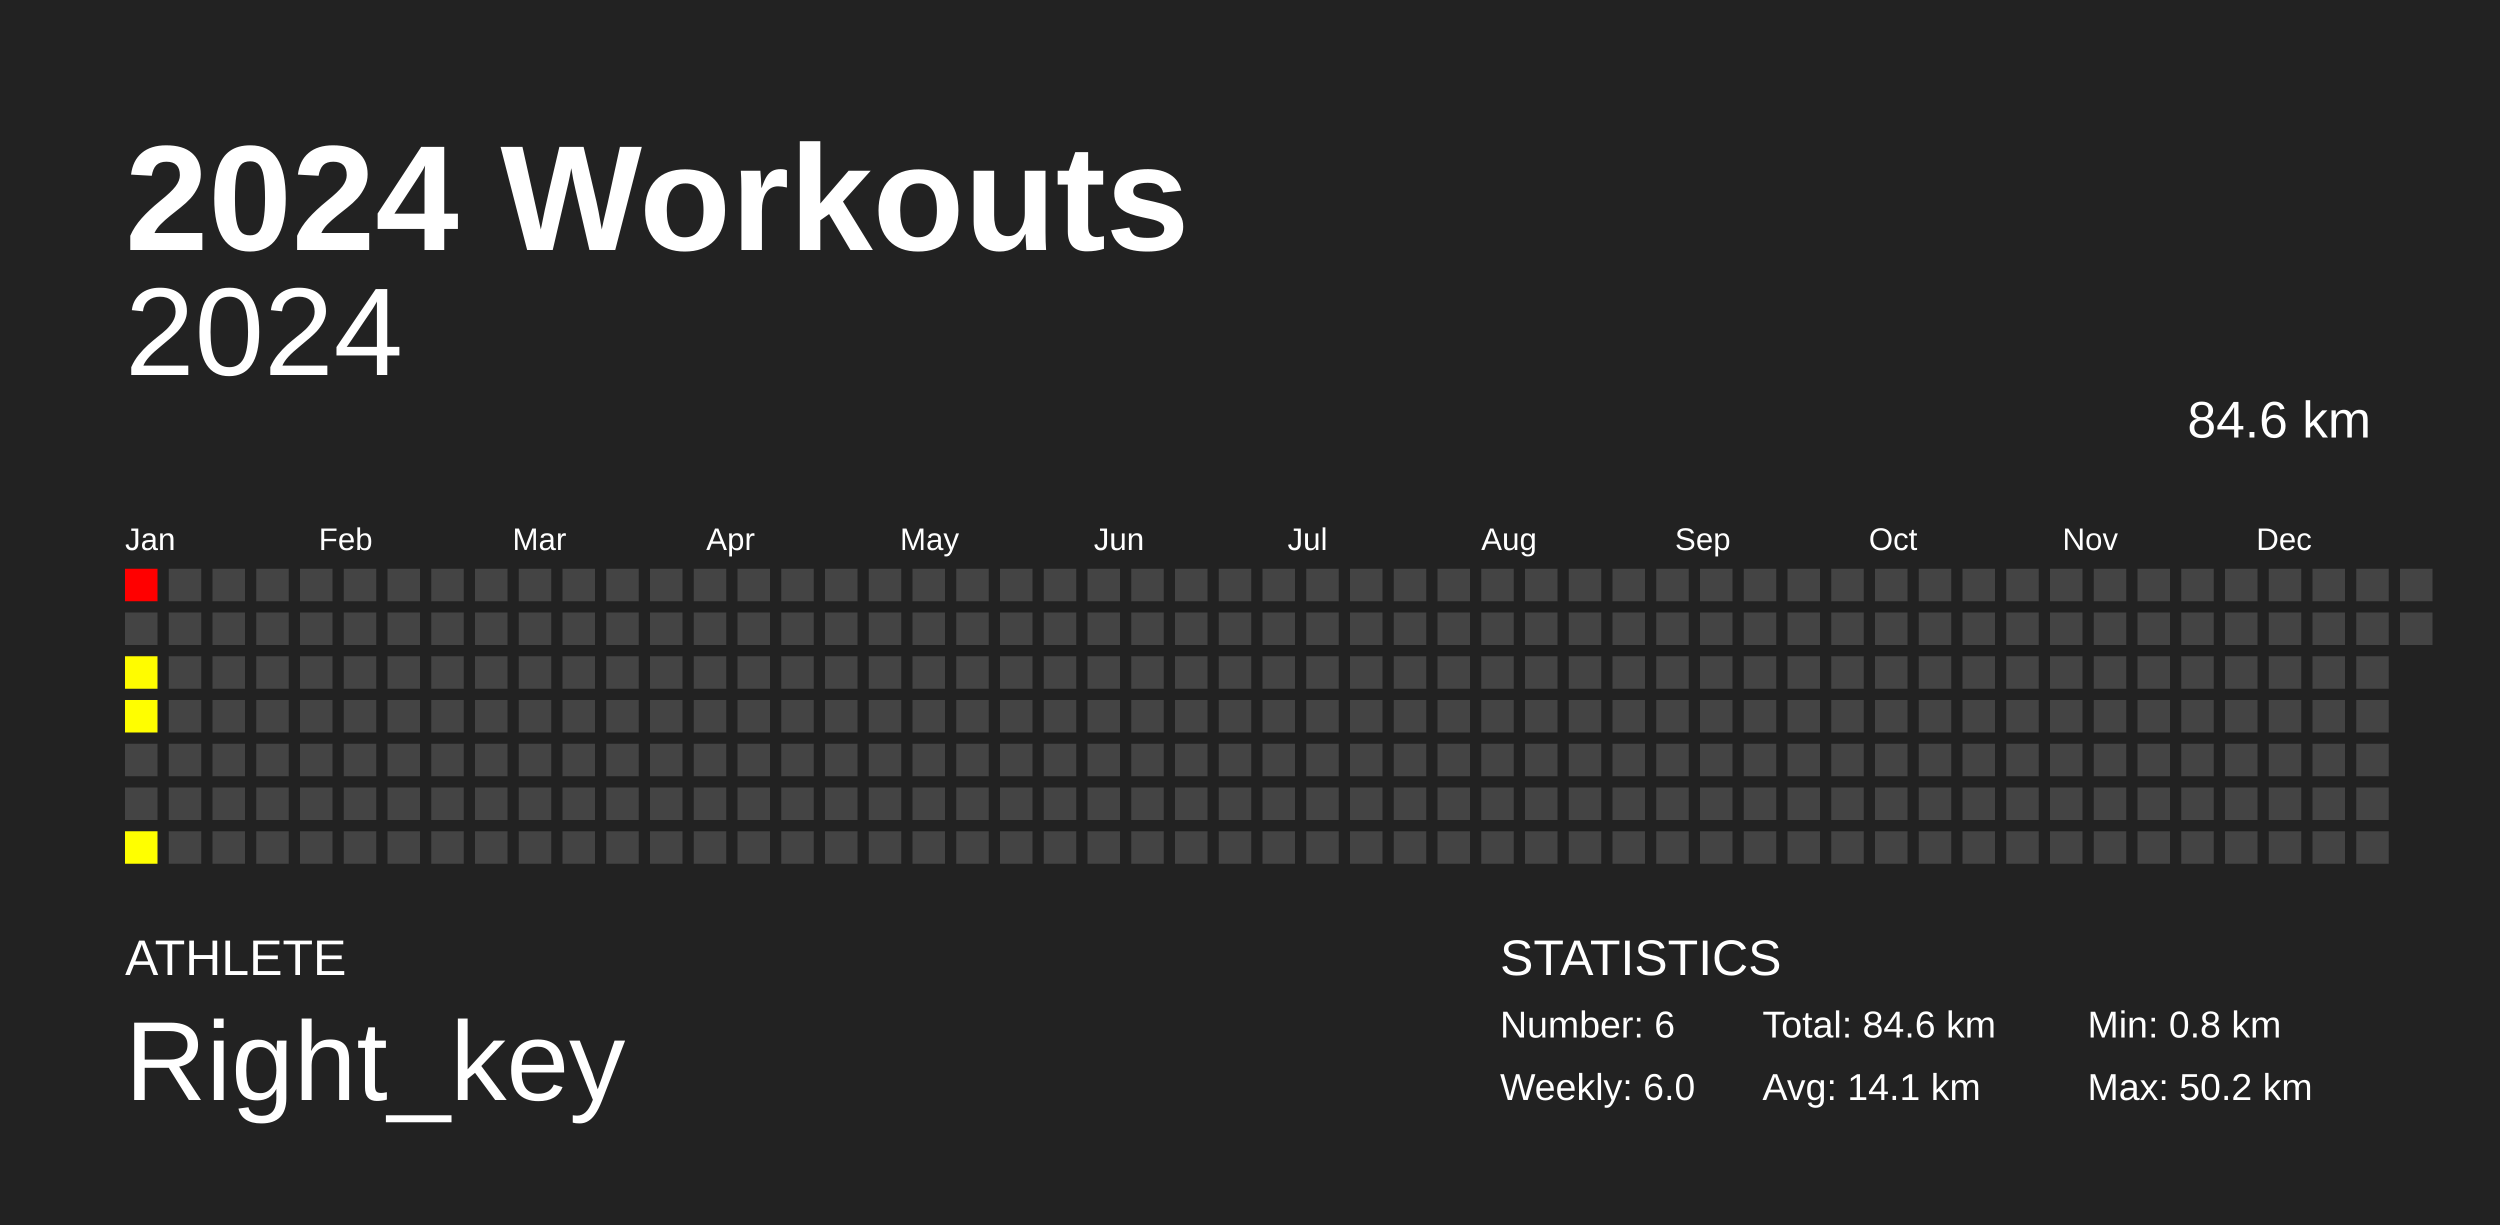
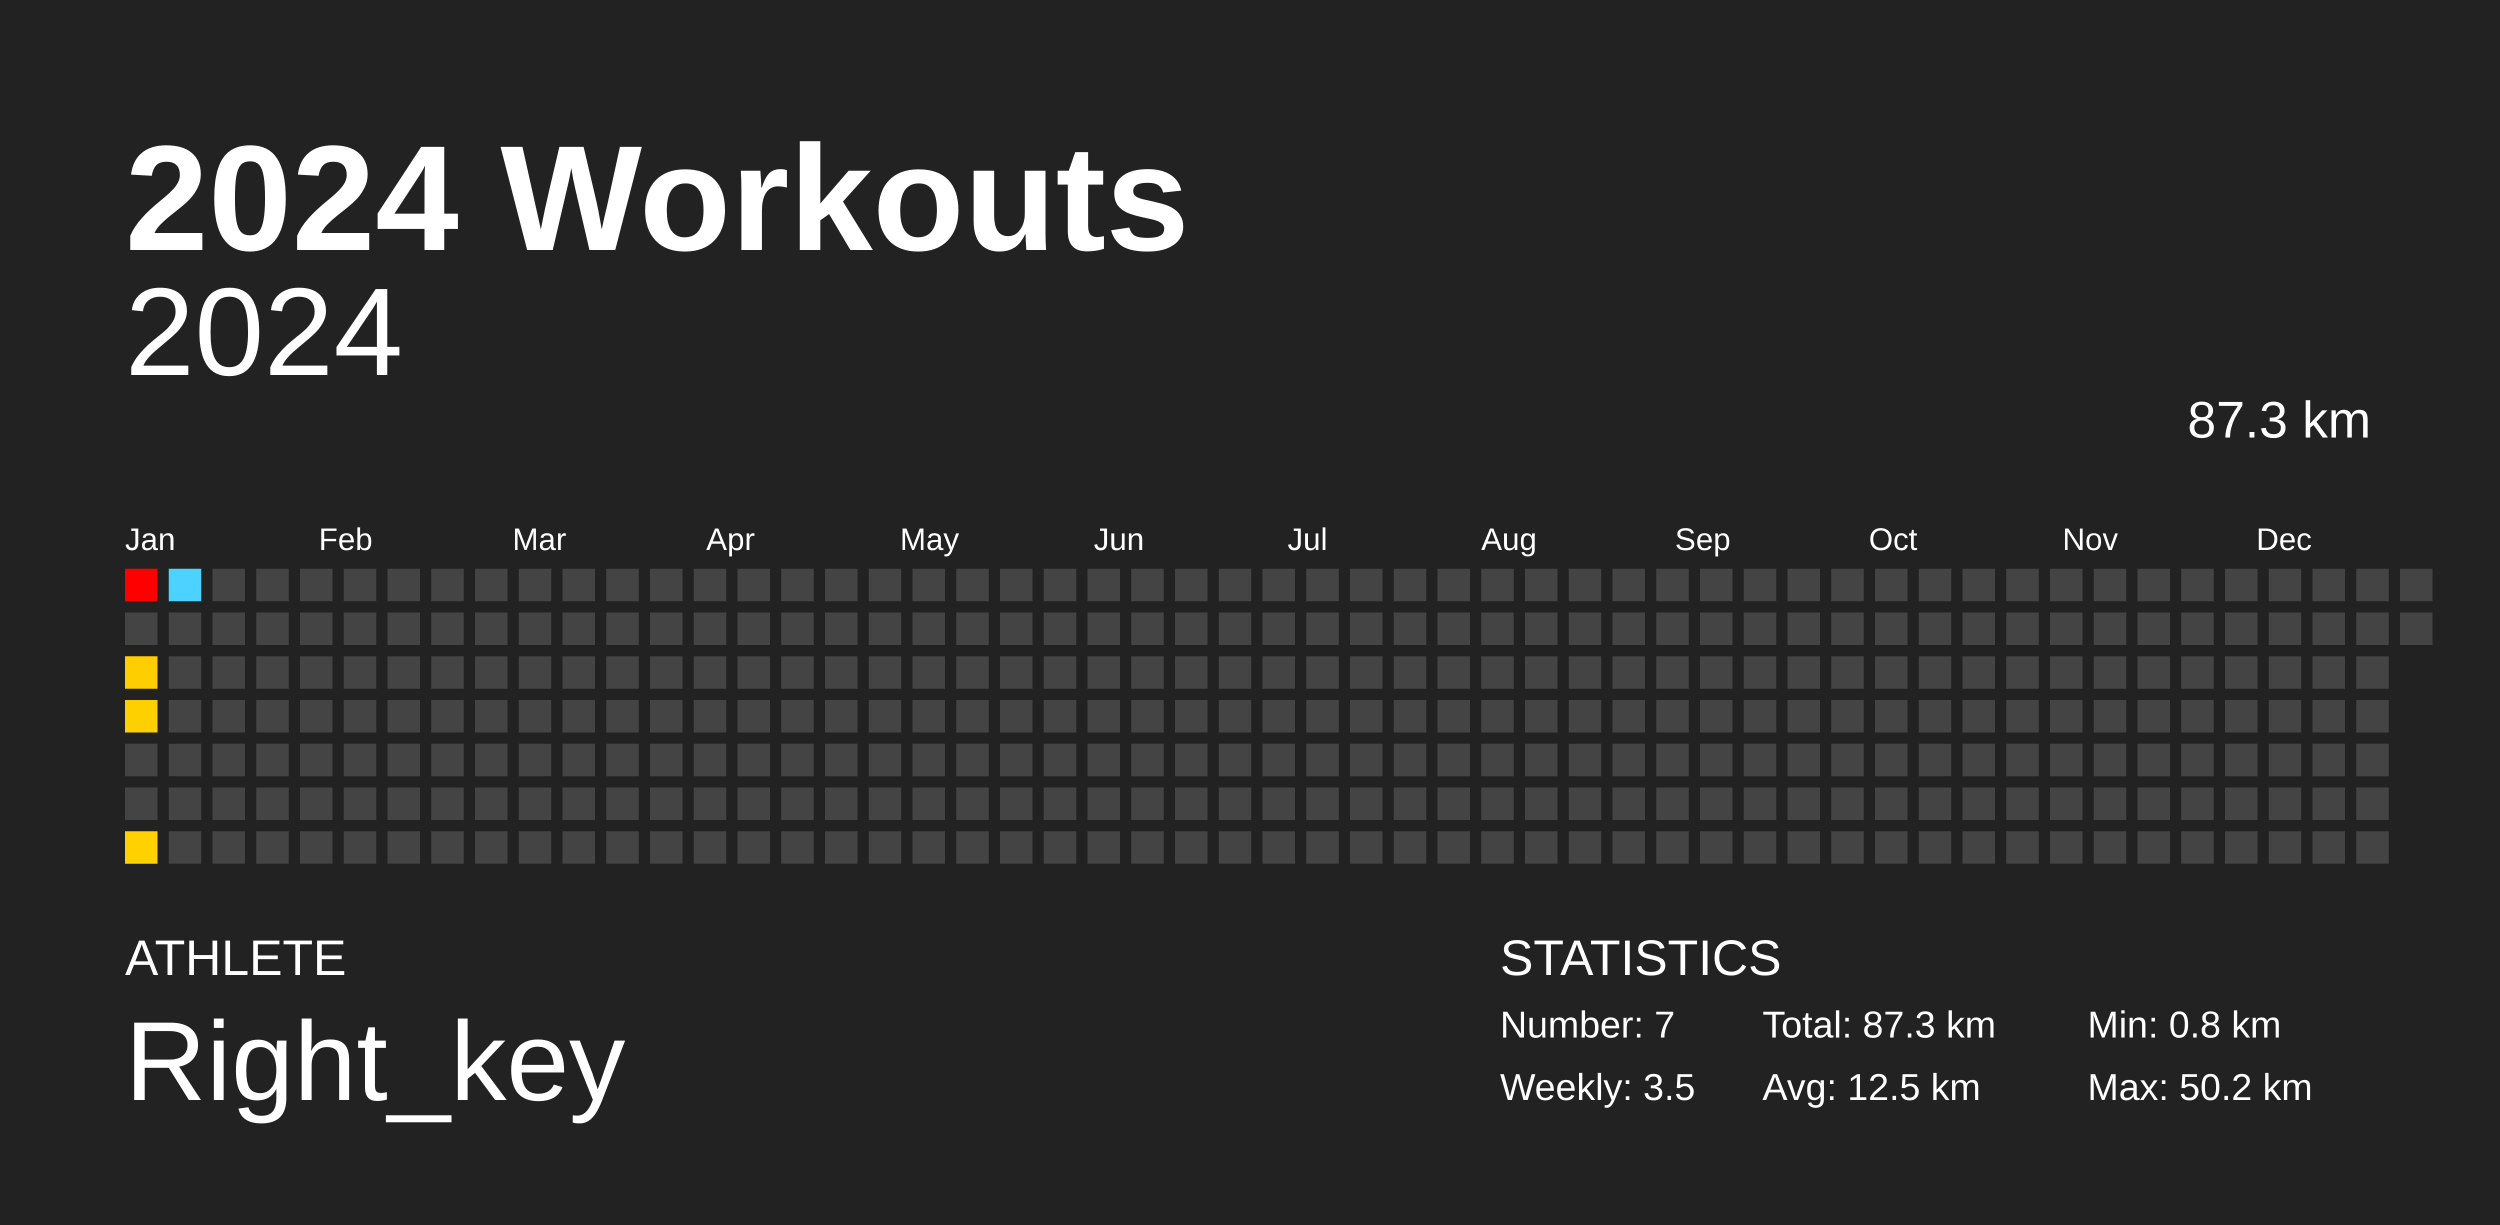
<svg xmlns="http://www.w3.org/2000/svg" baseProfile="full" height="98mm" version="1.1" viewBox="0,0,200,98" width="200mm">
  <defs />
  <rect fill="#222222" height="98" width="200" x="0" y="0" />
  <text fill="#FFFFFF" style="font-size:12px; font-family:Arial; font-weight:bold;" x="10" y="20">2024 Workouts</text>
  <text fill="#FFFFFF" style="font-size:4px; font-family:Arial" x="10" y="78">ATHLETE</text>
  <text fill="#FFFFFF" style="font-size:9px; font-family:Arial" x="10" y="88">Right_key</text>
  <text fill="#FFFFFF" style="font-size:4px; font-family:Arial" x="120" y="78">STATISTICS</text>
-   <text fill="#FFFFFF" style="font-size:3px; font-family:Arial" x="120" y="83">Number: 6</text>
-   <text fill="#FFFFFF" style="font-size:3px; font-family:Arial" x="120" y="88">Weekly: 6.0</text>
-   <text fill="#FFFFFF" style="font-size:3px; font-family:Arial" x="141" y="83">Total: 84.6 km</text>
-   <text fill="#FFFFFF" style="font-size:3px; font-family:Arial" x="141" y="88">Avg: 14.1 km</text>
+   <text fill="#FFFFFF" style="font-size:3px; font-family:Arial" x="120" y="83">Number: 7</text>
+   <text fill="#FFFFFF" style="font-size:3px; font-family:Arial" x="120" y="88">Weekly: 3.5</text>
+   <text fill="#FFFFFF" style="font-size:3px; font-family:Arial" x="141" y="83">Total: 87.3 km</text>
+   <text fill="#FFFFFF" style="font-size:3px; font-family:Arial" x="141" y="88">Avg: 12.5 km</text>
  <text fill="#FFFFFF" style="font-size:3px; font-family:Arial" x="167" y="83">Min: 0.8 km</text>
  <text fill="#FFFFFF" style="font-size:3px; font-family:Arial" x="167" y="88">Max: 50.2 km</text>
  <text alignment-baseline="hanging" fill="#FFFFFF" style="font-size:10.0px; font-family:Arial;" x="10" y="30">2024</text>
-   <text alignment-baseline="hanging" fill="#FFFFFF" style="font-size:4.125px; font-family:Arial;" x="175" y="35">84.6 km</text>
+   <text alignment-baseline="hanging" fill="#FFFFFF" style="font-size:4.125px; font-family:Arial;" x="175" y="35">87.3 km</text>
  <text fill="#FFFFFF" style="font-size:2.5px; font-family:Arial" x="10.0" y="44">Jan</text>
  <text fill="#FFFFFF" style="font-size:2.5px; font-family:Arial" x="25.5" y="44">Feb</text>
  <text fill="#FFFFFF" style="font-size:2.5px; font-family:Arial" x="41.0" y="44">Mar</text>
  <text fill="#FFFFFF" style="font-size:2.5px; font-family:Arial" x="56.5" y="44">Apr</text>
  <text fill="#FFFFFF" style="font-size:2.5px; font-family:Arial" x="72.0" y="44">May</text>
  <text fill="#FFFFFF" style="font-size:2.5px; font-family:Arial" x="87.5" y="44">Jun</text>
  <text fill="#FFFFFF" style="font-size:2.5px; font-family:Arial" x="103.0" y="44">Jul</text>
  <text fill="#FFFFFF" style="font-size:2.5px; font-family:Arial" x="118.5" y="44">Aug</text>
  <text fill="#FFFFFF" style="font-size:2.5px; font-family:Arial" x="134.0" y="44">Sep</text>
  <text fill="#FFFFFF" style="font-size:2.5px; font-family:Arial" x="149.5" y="44">Oct</text>
  <text fill="#FFFFFF" style="font-size:2.5px; font-family:Arial" x="165.0" y="44">Nov</text>
  <text fill="#FFFFFF" style="font-size:2.5px; font-family:Arial" x="180.5" y="44">Dec</text>
  <rect fill="red" height="2.6" width="2.6" x="10.0" y="45.5" />
  <rect fill="#444444" height="2.6" width="2.6" x="10.0" y="49.0" />
-   <rect fill="#fffc00" height="2.6" width="2.6" x="10.0" y="52.5" />
-   <rect fill="#fffe00" height="2.6" width="2.6" x="10.0" y="56.0" />
+   <rect fill="#ffce00" height="2.6" width="2.6" x="10.0" y="52.5" />
+   <rect fill="#ffd000" height="2.6" width="2.6" x="10.0" y="56.0" />
  <rect fill="#444444" height="2.6" width="2.6" x="10.0" y="59.5" />
  <rect fill="#444444" height="2.6" width="2.6" x="10.0" y="63.0" />
-   <rect fill="#ffff00" height="2.6" width="2.6" x="10.0" y="66.5" />
-   <rect fill="#444444" height="2.6" width="2.6" x="13.5" y="45.5" />
+   <rect fill="#ffd100" height="2.6" width="2.6" x="10.0" y="66.5" />
+   <rect fill="#4dd2ff" height="2.6" width="2.6" x="13.5" y="45.5" />
  <rect fill="#444444" height="2.6" width="2.6" x="13.5" y="49.0" />
  <rect fill="#444444" height="2.6" width="2.6" x="13.5" y="52.5" />
  <rect fill="#444444" height="2.6" width="2.6" x="13.5" y="56.0" />
  <rect fill="#444444" height="2.6" width="2.6" x="13.5" y="59.5" />
  <rect fill="#444444" height="2.6" width="2.6" x="13.5" y="63.0" />
  <rect fill="#444444" height="2.6" width="2.6" x="13.5" y="66.5" />
  <rect fill="#444444" height="2.6" width="2.6" x="17.0" y="45.5" />
  <rect fill="#444444" height="2.6" width="2.6" x="17.0" y="49.0" />
  <rect fill="#444444" height="2.6" width="2.6" x="17.0" y="52.5" />
  <rect fill="#444444" height="2.6" width="2.6" x="17.0" y="56.0" />
  <rect fill="#444444" height="2.6" width="2.6" x="17.0" y="59.5" />
  <rect fill="#444444" height="2.6" width="2.6" x="17.0" y="63.0" />
  <rect fill="#444444" height="2.6" width="2.6" x="17.0" y="66.5" />
  <rect fill="#444444" height="2.6" width="2.6" x="20.5" y="45.5" />
  <rect fill="#444444" height="2.6" width="2.6" x="20.5" y="49.0" />
  <rect fill="#444444" height="2.6" width="2.6" x="20.5" y="52.5" />
  <rect fill="#444444" height="2.6" width="2.6" x="20.5" y="56.0" />
  <rect fill="#444444" height="2.6" width="2.6" x="20.5" y="59.5" />
  <rect fill="#444444" height="2.6" width="2.6" x="20.5" y="63.0" />
  <rect fill="#444444" height="2.6" width="2.6" x="20.5" y="66.5" />
  <rect fill="#444444" height="2.6" width="2.6" x="24.0" y="45.5" />
  <rect fill="#444444" height="2.6" width="2.6" x="24.0" y="49.0" />
  <rect fill="#444444" height="2.6" width="2.6" x="24.0" y="52.5" />
  <rect fill="#444444" height="2.6" width="2.6" x="24.0" y="56.0" />
  <rect fill="#444444" height="2.6" width="2.6" x="24.0" y="59.5" />
  <rect fill="#444444" height="2.6" width="2.6" x="24.0" y="63.0" />
  <rect fill="#444444" height="2.6" width="2.6" x="24.0" y="66.5" />
  <rect fill="#444444" height="2.6" width="2.6" x="27.5" y="45.5" />
  <rect fill="#444444" height="2.6" width="2.6" x="27.5" y="49.0" />
  <rect fill="#444444" height="2.6" width="2.6" x="27.5" y="52.5" />
  <rect fill="#444444" height="2.6" width="2.6" x="27.5" y="56.0" />
  <rect fill="#444444" height="2.6" width="2.6" x="27.5" y="59.5" />
  <rect fill="#444444" height="2.6" width="2.6" x="27.5" y="63.0" />
  <rect fill="#444444" height="2.6" width="2.6" x="27.5" y="66.5" />
  <rect fill="#444444" height="2.6" width="2.6" x="31.0" y="45.5" />
  <rect fill="#444444" height="2.6" width="2.6" x="31.0" y="49.0" />
  <rect fill="#444444" height="2.6" width="2.6" x="31.0" y="52.5" />
  <rect fill="#444444" height="2.6" width="2.6" x="31.0" y="56.0" />
  <rect fill="#444444" height="2.6" width="2.6" x="31.0" y="59.5" />
  <rect fill="#444444" height="2.6" width="2.6" x="31.0" y="63.0" />
  <rect fill="#444444" height="2.6" width="2.6" x="31.0" y="66.5" />
  <rect fill="#444444" height="2.6" width="2.6" x="34.5" y="45.5" />
  <rect fill="#444444" height="2.6" width="2.6" x="34.5" y="49.0" />
  <rect fill="#444444" height="2.6" width="2.6" x="34.5" y="52.5" />
  <rect fill="#444444" height="2.6" width="2.6" x="34.5" y="56.0" />
  <rect fill="#444444" height="2.6" width="2.6" x="34.5" y="59.5" />
  <rect fill="#444444" height="2.6" width="2.6" x="34.5" y="63.0" />
  <rect fill="#444444" height="2.6" width="2.6" x="34.5" y="66.5" />
  <rect fill="#444444" height="2.6" width="2.6" x="38.0" y="45.5" />
  <rect fill="#444444" height="2.6" width="2.6" x="38.0" y="49.0" />
  <rect fill="#444444" height="2.6" width="2.6" x="38.0" y="52.5" />
  <rect fill="#444444" height="2.6" width="2.6" x="38.0" y="56.0" />
  <rect fill="#444444" height="2.6" width="2.6" x="38.0" y="59.5" />
  <rect fill="#444444" height="2.6" width="2.6" x="38.0" y="63.0" />
  <rect fill="#444444" height="2.6" width="2.6" x="38.0" y="66.5" />
  <rect fill="#444444" height="2.6" width="2.6" x="41.5" y="45.5" />
  <rect fill="#444444" height="2.6" width="2.6" x="41.5" y="49.0" />
  <rect fill="#444444" height="2.6" width="2.6" x="41.5" y="52.5" />
  <rect fill="#444444" height="2.6" width="2.6" x="41.5" y="56.0" />
  <rect fill="#444444" height="2.6" width="2.6" x="41.5" y="59.5" />
  <rect fill="#444444" height="2.6" width="2.6" x="41.5" y="63.0" />
  <rect fill="#444444" height="2.6" width="2.6" x="41.5" y="66.5" />
  <rect fill="#444444" height="2.6" width="2.6" x="45.0" y="45.5" />
  <rect fill="#444444" height="2.6" width="2.6" x="45.0" y="49.0" />
  <rect fill="#444444" height="2.6" width="2.6" x="45.0" y="52.5" />
  <rect fill="#444444" height="2.6" width="2.6" x="45.0" y="56.0" />
  <rect fill="#444444" height="2.6" width="2.6" x="45.0" y="59.5" />
  <rect fill="#444444" height="2.6" width="2.6" x="45.0" y="63.0" />
  <rect fill="#444444" height="2.6" width="2.6" x="45.0" y="66.5" />
  <rect fill="#444444" height="2.6" width="2.6" x="48.5" y="45.5" />
  <rect fill="#444444" height="2.6" width="2.6" x="48.5" y="49.0" />
  <rect fill="#444444" height="2.6" width="2.6" x="48.5" y="52.5" />
  <rect fill="#444444" height="2.6" width="2.6" x="48.5" y="56.0" />
  <rect fill="#444444" height="2.6" width="2.6" x="48.5" y="59.5" />
  <rect fill="#444444" height="2.6" width="2.6" x="48.5" y="63.0" />
  <rect fill="#444444" height="2.6" width="2.6" x="48.5" y="66.5" />
  <rect fill="#444444" height="2.6" width="2.6" x="52.0" y="45.5" />
  <rect fill="#444444" height="2.6" width="2.6" x="52.0" y="49.0" />
  <rect fill="#444444" height="2.6" width="2.6" x="52.0" y="52.5" />
  <rect fill="#444444" height="2.6" width="2.6" x="52.0" y="56.0" />
  <rect fill="#444444" height="2.6" width="2.6" x="52.0" y="59.5" />
  <rect fill="#444444" height="2.6" width="2.6" x="52.0" y="63.0" />
  <rect fill="#444444" height="2.6" width="2.6" x="52.0" y="66.5" />
  <rect fill="#444444" height="2.6" width="2.6" x="55.5" y="45.5" />
  <rect fill="#444444" height="2.6" width="2.6" x="55.5" y="49.0" />
  <rect fill="#444444" height="2.6" width="2.6" x="55.5" y="52.5" />
  <rect fill="#444444" height="2.6" width="2.6" x="55.5" y="56.0" />
  <rect fill="#444444" height="2.6" width="2.6" x="55.5" y="59.5" />
  <rect fill="#444444" height="2.6" width="2.6" x="55.5" y="63.0" />
  <rect fill="#444444" height="2.6" width="2.6" x="55.5" y="66.5" />
  <rect fill="#444444" height="2.6" width="2.6" x="59.0" y="45.5" />
  <rect fill="#444444" height="2.6" width="2.6" x="59.0" y="49.0" />
  <rect fill="#444444" height="2.6" width="2.6" x="59.0" y="52.5" />
  <rect fill="#444444" height="2.6" width="2.6" x="59.0" y="56.0" />
  <rect fill="#444444" height="2.6" width="2.6" x="59.0" y="59.5" />
  <rect fill="#444444" height="2.6" width="2.6" x="59.0" y="63.0" />
  <rect fill="#444444" height="2.6" width="2.6" x="59.0" y="66.5" />
  <rect fill="#444444" height="2.6" width="2.6" x="62.5" y="45.5" />
  <rect fill="#444444" height="2.6" width="2.6" x="62.5" y="49.0" />
  <rect fill="#444444" height="2.6" width="2.6" x="62.5" y="52.5" />
  <rect fill="#444444" height="2.6" width="2.6" x="62.5" y="56.0" />
  <rect fill="#444444" height="2.6" width="2.6" x="62.5" y="59.5" />
  <rect fill="#444444" height="2.6" width="2.6" x="62.5" y="63.0" />
  <rect fill="#444444" height="2.6" width="2.6" x="62.5" y="66.5" />
  <rect fill="#444444" height="2.6" width="2.6" x="66.0" y="45.5" />
  <rect fill="#444444" height="2.6" width="2.6" x="66.0" y="49.0" />
  <rect fill="#444444" height="2.6" width="2.6" x="66.0" y="52.5" />
  <rect fill="#444444" height="2.6" width="2.6" x="66.0" y="56.0" />
  <rect fill="#444444" height="2.6" width="2.6" x="66.0" y="59.5" />
  <rect fill="#444444" height="2.6" width="2.6" x="66.0" y="63.0" />
  <rect fill="#444444" height="2.6" width="2.6" x="66.0" y="66.5" />
  <rect fill="#444444" height="2.6" width="2.6" x="69.5" y="45.5" />
  <rect fill="#444444" height="2.6" width="2.6" x="69.5" y="49.0" />
  <rect fill="#444444" height="2.6" width="2.6" x="69.5" y="52.5" />
  <rect fill="#444444" height="2.6" width="2.6" x="69.5" y="56.0" />
  <rect fill="#444444" height="2.6" width="2.6" x="69.5" y="59.5" />
  <rect fill="#444444" height="2.6" width="2.6" x="69.5" y="63.0" />
  <rect fill="#444444" height="2.6" width="2.6" x="69.5" y="66.5" />
  <rect fill="#444444" height="2.6" width="2.6" x="73.0" y="45.5" />
  <rect fill="#444444" height="2.6" width="2.6" x="73.0" y="49.0" />
  <rect fill="#444444" height="2.6" width="2.6" x="73.0" y="52.5" />
  <rect fill="#444444" height="2.6" width="2.6" x="73.0" y="56.0" />
  <rect fill="#444444" height="2.6" width="2.6" x="73.0" y="59.5" />
  <rect fill="#444444" height="2.6" width="2.6" x="73.0" y="63.0" />
  <rect fill="#444444" height="2.6" width="2.6" x="73.0" y="66.5" />
  <rect fill="#444444" height="2.6" width="2.6" x="76.5" y="45.5" />
  <rect fill="#444444" height="2.6" width="2.6" x="76.5" y="49.0" />
  <rect fill="#444444" height="2.6" width="2.6" x="76.5" y="52.5" />
  <rect fill="#444444" height="2.6" width="2.6" x="76.5" y="56.0" />
  <rect fill="#444444" height="2.6" width="2.6" x="76.5" y="59.5" />
  <rect fill="#444444" height="2.6" width="2.6" x="76.5" y="63.0" />
  <rect fill="#444444" height="2.6" width="2.6" x="76.5" y="66.5" />
  <rect fill="#444444" height="2.6" width="2.6" x="80.0" y="45.5" />
  <rect fill="#444444" height="2.6" width="2.6" x="80.0" y="49.0" />
  <rect fill="#444444" height="2.6" width="2.6" x="80.0" y="52.5" />
  <rect fill="#444444" height="2.6" width="2.6" x="80.0" y="56.0" />
  <rect fill="#444444" height="2.6" width="2.6" x="80.0" y="59.5" />
  <rect fill="#444444" height="2.6" width="2.6" x="80.0" y="63.0" />
  <rect fill="#444444" height="2.6" width="2.6" x="80.0" y="66.5" />
  <rect fill="#444444" height="2.6" width="2.6" x="83.5" y="45.5" />
  <rect fill="#444444" height="2.6" width="2.6" x="83.5" y="49.0" />
  <rect fill="#444444" height="2.6" width="2.6" x="83.5" y="52.5" />
  <rect fill="#444444" height="2.6" width="2.6" x="83.5" y="56.0" />
  <rect fill="#444444" height="2.6" width="2.6" x="83.5" y="59.5" />
  <rect fill="#444444" height="2.6" width="2.6" x="83.5" y="63.0" />
  <rect fill="#444444" height="2.6" width="2.6" x="83.5" y="66.5" />
  <rect fill="#444444" height="2.6" width="2.6" x="87.0" y="45.5" />
  <rect fill="#444444" height="2.6" width="2.6" x="87.0" y="49.0" />
  <rect fill="#444444" height="2.6" width="2.6" x="87.0" y="52.5" />
  <rect fill="#444444" height="2.6" width="2.6" x="87.0" y="56.0" />
  <rect fill="#444444" height="2.6" width="2.6" x="87.0" y="59.5" />
  <rect fill="#444444" height="2.6" width="2.6" x="87.0" y="63.0" />
  <rect fill="#444444" height="2.6" width="2.6" x="87.0" y="66.5" />
  <rect fill="#444444" height="2.6" width="2.6" x="90.5" y="45.5" />
  <rect fill="#444444" height="2.6" width="2.6" x="90.5" y="49.0" />
  <rect fill="#444444" height="2.6" width="2.6" x="90.5" y="52.5" />
  <rect fill="#444444" height="2.6" width="2.6" x="90.5" y="56.0" />
  <rect fill="#444444" height="2.6" width="2.6" x="90.5" y="59.5" />
  <rect fill="#444444" height="2.6" width="2.6" x="90.5" y="63.0" />
  <rect fill="#444444" height="2.6" width="2.6" x="90.5" y="66.5" />
  <rect fill="#444444" height="2.6" width="2.6" x="94.0" y="45.5" />
  <rect fill="#444444" height="2.6" width="2.6" x="94.0" y="49.0" />
  <rect fill="#444444" height="2.6" width="2.6" x="94.0" y="52.5" />
  <rect fill="#444444" height="2.6" width="2.6" x="94.0" y="56.0" />
  <rect fill="#444444" height="2.6" width="2.6" x="94.0" y="59.5" />
  <rect fill="#444444" height="2.6" width="2.6" x="94.0" y="63.0" />
  <rect fill="#444444" height="2.6" width="2.6" x="94.0" y="66.5" />
  <rect fill="#444444" height="2.6" width="2.6" x="97.5" y="45.5" />
  <rect fill="#444444" height="2.6" width="2.6" x="97.5" y="49.0" />
  <rect fill="#444444" height="2.6" width="2.6" x="97.5" y="52.5" />
  <rect fill="#444444" height="2.6" width="2.6" x="97.5" y="56.0" />
  <rect fill="#444444" height="2.6" width="2.6" x="97.5" y="59.5" />
  <rect fill="#444444" height="2.6" width="2.6" x="97.5" y="63.0" />
  <rect fill="#444444" height="2.6" width="2.6" x="97.5" y="66.5" />
  <rect fill="#444444" height="2.6" width="2.6" x="101.0" y="45.5" />
  <rect fill="#444444" height="2.6" width="2.6" x="101.0" y="49.0" />
  <rect fill="#444444" height="2.6" width="2.6" x="101.0" y="52.5" />
  <rect fill="#444444" height="2.6" width="2.6" x="101.0" y="56.0" />
  <rect fill="#444444" height="2.6" width="2.6" x="101.0" y="59.5" />
  <rect fill="#444444" height="2.6" width="2.6" x="101.0" y="63.0" />
  <rect fill="#444444" height="2.6" width="2.6" x="101.0" y="66.5" />
  <rect fill="#444444" height="2.6" width="2.6" x="104.5" y="45.5" />
  <rect fill="#444444" height="2.6" width="2.6" x="104.5" y="49.0" />
  <rect fill="#444444" height="2.6" width="2.6" x="104.5" y="52.5" />
  <rect fill="#444444" height="2.6" width="2.6" x="104.5" y="56.0" />
  <rect fill="#444444" height="2.6" width="2.6" x="104.5" y="59.5" />
  <rect fill="#444444" height="2.6" width="2.6" x="104.5" y="63.0" />
  <rect fill="#444444" height="2.6" width="2.6" x="104.5" y="66.5" />
  <rect fill="#444444" height="2.6" width="2.6" x="108.0" y="45.5" />
  <rect fill="#444444" height="2.6" width="2.6" x="108.0" y="49.0" />
  <rect fill="#444444" height="2.6" width="2.6" x="108.0" y="52.5" />
  <rect fill="#444444" height="2.6" width="2.6" x="108.0" y="56.0" />
  <rect fill="#444444" height="2.6" width="2.6" x="108.0" y="59.5" />
  <rect fill="#444444" height="2.6" width="2.6" x="108.0" y="63.0" />
  <rect fill="#444444" height="2.6" width="2.6" x="108.0" y="66.5" />
  <rect fill="#444444" height="2.6" width="2.6" x="111.5" y="45.5" />
  <rect fill="#444444" height="2.6" width="2.6" x="111.5" y="49.0" />
  <rect fill="#444444" height="2.6" width="2.6" x="111.5" y="52.5" />
  <rect fill="#444444" height="2.6" width="2.6" x="111.5" y="56.0" />
  <rect fill="#444444" height="2.6" width="2.6" x="111.5" y="59.5" />
  <rect fill="#444444" height="2.6" width="2.6" x="111.5" y="63.0" />
  <rect fill="#444444" height="2.6" width="2.6" x="111.5" y="66.5" />
  <rect fill="#444444" height="2.6" width="2.6" x="115.0" y="45.5" />
  <rect fill="#444444" height="2.6" width="2.6" x="115.0" y="49.0" />
  <rect fill="#444444" height="2.6" width="2.6" x="115.0" y="52.5" />
  <rect fill="#444444" height="2.6" width="2.6" x="115.0" y="56.0" />
  <rect fill="#444444" height="2.6" width="2.6" x="115.0" y="59.5" />
  <rect fill="#444444" height="2.6" width="2.6" x="115.0" y="63.0" />
  <rect fill="#444444" height="2.6" width="2.6" x="115.0" y="66.5" />
  <rect fill="#444444" height="2.6" width="2.6" x="118.5" y="45.5" />
  <rect fill="#444444" height="2.6" width="2.6" x="118.5" y="49.0" />
  <rect fill="#444444" height="2.6" width="2.6" x="118.5" y="52.5" />
  <rect fill="#444444" height="2.6" width="2.6" x="118.5" y="56.0" />
  <rect fill="#444444" height="2.6" width="2.6" x="118.5" y="59.5" />
  <rect fill="#444444" height="2.6" width="2.6" x="118.5" y="63.0" />
  <rect fill="#444444" height="2.6" width="2.6" x="118.5" y="66.5" />
  <rect fill="#444444" height="2.6" width="2.6" x="122.0" y="45.5" />
  <rect fill="#444444" height="2.6" width="2.6" x="122.0" y="49.0" />
  <rect fill="#444444" height="2.6" width="2.6" x="122.0" y="52.5" />
  <rect fill="#444444" height="2.6" width="2.6" x="122.0" y="56.0" />
  <rect fill="#444444" height="2.6" width="2.6" x="122.0" y="59.5" />
  <rect fill="#444444" height="2.6" width="2.6" x="122.0" y="63.0" />
  <rect fill="#444444" height="2.6" width="2.6" x="122.0" y="66.5" />
  <rect fill="#444444" height="2.6" width="2.6" x="125.5" y="45.5" />
  <rect fill="#444444" height="2.6" width="2.6" x="125.5" y="49.0" />
  <rect fill="#444444" height="2.6" width="2.6" x="125.5" y="52.5" />
  <rect fill="#444444" height="2.6" width="2.6" x="125.5" y="56.0" />
  <rect fill="#444444" height="2.6" width="2.6" x="125.5" y="59.5" />
  <rect fill="#444444" height="2.6" width="2.6" x="125.5" y="63.0" />
  <rect fill="#444444" height="2.6" width="2.6" x="125.5" y="66.5" />
  <rect fill="#444444" height="2.6" width="2.6" x="129.0" y="45.5" />
  <rect fill="#444444" height="2.6" width="2.6" x="129.0" y="49.0" />
  <rect fill="#444444" height="2.6" width="2.6" x="129.0" y="52.5" />
  <rect fill="#444444" height="2.6" width="2.6" x="129.0" y="56.0" />
  <rect fill="#444444" height="2.6" width="2.6" x="129.0" y="59.5" />
  <rect fill="#444444" height="2.6" width="2.6" x="129.0" y="63.0" />
  <rect fill="#444444" height="2.6" width="2.6" x="129.0" y="66.5" />
  <rect fill="#444444" height="2.6" width="2.6" x="132.5" y="45.5" />
  <rect fill="#444444" height="2.6" width="2.6" x="132.5" y="49.0" />
  <rect fill="#444444" height="2.6" width="2.6" x="132.5" y="52.5" />
  <rect fill="#444444" height="2.6" width="2.6" x="132.5" y="56.0" />
  <rect fill="#444444" height="2.6" width="2.6" x="132.5" y="59.5" />
  <rect fill="#444444" height="2.6" width="2.6" x="132.5" y="63.0" />
  <rect fill="#444444" height="2.6" width="2.6" x="132.5" y="66.5" />
  <rect fill="#444444" height="2.6" width="2.6" x="136.0" y="45.5" />
  <rect fill="#444444" height="2.6" width="2.6" x="136.0" y="49.0" />
  <rect fill="#444444" height="2.6" width="2.6" x="136.0" y="52.5" />
  <rect fill="#444444" height="2.6" width="2.6" x="136.0" y="56.0" />
  <rect fill="#444444" height="2.6" width="2.6" x="136.0" y="59.5" />
  <rect fill="#444444" height="2.6" width="2.6" x="136.0" y="63.0" />
  <rect fill="#444444" height="2.6" width="2.6" x="136.0" y="66.5" />
  <rect fill="#444444" height="2.6" width="2.6" x="139.5" y="45.5" />
  <rect fill="#444444" height="2.6" width="2.6" x="139.5" y="49.0" />
  <rect fill="#444444" height="2.6" width="2.6" x="139.5" y="52.5" />
  <rect fill="#444444" height="2.6" width="2.6" x="139.5" y="56.0" />
  <rect fill="#444444" height="2.6" width="2.6" x="139.5" y="59.5" />
  <rect fill="#444444" height="2.6" width="2.6" x="139.5" y="63.0" />
  <rect fill="#444444" height="2.6" width="2.6" x="139.5" y="66.5" />
  <rect fill="#444444" height="2.6" width="2.6" x="143.0" y="45.5" />
  <rect fill="#444444" height="2.6" width="2.6" x="143.0" y="49.0" />
  <rect fill="#444444" height="2.6" width="2.6" x="143.0" y="52.5" />
  <rect fill="#444444" height="2.6" width="2.6" x="143.0" y="56.0" />
  <rect fill="#444444" height="2.6" width="2.6" x="143.0" y="59.5" />
  <rect fill="#444444" height="2.6" width="2.6" x="143.0" y="63.0" />
  <rect fill="#444444" height="2.6" width="2.6" x="143.0" y="66.5" />
  <rect fill="#444444" height="2.6" width="2.6" x="146.5" y="45.5" />
  <rect fill="#444444" height="2.6" width="2.6" x="146.5" y="49.0" />
  <rect fill="#444444" height="2.6" width="2.6" x="146.5" y="52.5" />
  <rect fill="#444444" height="2.6" width="2.6" x="146.5" y="56.0" />
  <rect fill="#444444" height="2.6" width="2.6" x="146.5" y="59.5" />
  <rect fill="#444444" height="2.6" width="2.6" x="146.5" y="63.0" />
  <rect fill="#444444" height="2.6" width="2.6" x="146.5" y="66.5" />
  <rect fill="#444444" height="2.6" width="2.6" x="150.0" y="45.5" />
  <rect fill="#444444" height="2.6" width="2.6" x="150.0" y="49.0" />
  <rect fill="#444444" height="2.6" width="2.6" x="150.0" y="52.5" />
  <rect fill="#444444" height="2.6" width="2.6" x="150.0" y="56.0" />
  <rect fill="#444444" height="2.6" width="2.6" x="150.0" y="59.5" />
  <rect fill="#444444" height="2.6" width="2.6" x="150.0" y="63.0" />
  <rect fill="#444444" height="2.6" width="2.6" x="150.0" y="66.5" />
  <rect fill="#444444" height="2.6" width="2.6" x="153.5" y="45.5" />
  <rect fill="#444444" height="2.6" width="2.6" x="153.5" y="49.0" />
  <rect fill="#444444" height="2.6" width="2.6" x="153.5" y="52.5" />
  <rect fill="#444444" height="2.6" width="2.6" x="153.5" y="56.0" />
  <rect fill="#444444" height="2.6" width="2.6" x="153.5" y="59.5" />
  <rect fill="#444444" height="2.6" width="2.6" x="153.5" y="63.0" />
  <rect fill="#444444" height="2.6" width="2.6" x="153.5" y="66.5" />
  <rect fill="#444444" height="2.6" width="2.6" x="157.0" y="45.5" />
  <rect fill="#444444" height="2.6" width="2.6" x="157.0" y="49.0" />
  <rect fill="#444444" height="2.6" width="2.6" x="157.0" y="52.5" />
  <rect fill="#444444" height="2.6" width="2.6" x="157.0" y="56.0" />
  <rect fill="#444444" height="2.6" width="2.6" x="157.0" y="59.5" />
  <rect fill="#444444" height="2.6" width="2.6" x="157.0" y="63.0" />
  <rect fill="#444444" height="2.6" width="2.6" x="157.0" y="66.5" />
  <rect fill="#444444" height="2.6" width="2.6" x="160.5" y="45.5" />
  <rect fill="#444444" height="2.6" width="2.6" x="160.5" y="49.0" />
  <rect fill="#444444" height="2.6" width="2.6" x="160.5" y="52.5" />
  <rect fill="#444444" height="2.6" width="2.6" x="160.5" y="56.0" />
  <rect fill="#444444" height="2.6" width="2.6" x="160.5" y="59.5" />
  <rect fill="#444444" height="2.6" width="2.6" x="160.5" y="63.0" />
  <rect fill="#444444" height="2.6" width="2.6" x="160.5" y="66.5" />
  <rect fill="#444444" height="2.6" width="2.6" x="164.0" y="45.5" />
  <rect fill="#444444" height="2.6" width="2.6" x="164.0" y="49.0" />
  <rect fill="#444444" height="2.6" width="2.6" x="164.0" y="52.5" />
  <rect fill="#444444" height="2.6" width="2.6" x="164.0" y="56.0" />
  <rect fill="#444444" height="2.6" width="2.6" x="164.0" y="59.5" />
  <rect fill="#444444" height="2.6" width="2.6" x="164.0" y="63.0" />
  <rect fill="#444444" height="2.6" width="2.6" x="164.0" y="66.5" />
  <rect fill="#444444" height="2.6" width="2.6" x="167.5" y="45.5" />
  <rect fill="#444444" height="2.6" width="2.6" x="167.5" y="49.0" />
  <rect fill="#444444" height="2.6" width="2.6" x="167.5" y="52.5" />
  <rect fill="#444444" height="2.6" width="2.6" x="167.5" y="56.0" />
  <rect fill="#444444" height="2.6" width="2.6" x="167.5" y="59.5" />
  <rect fill="#444444" height="2.6" width="2.6" x="167.5" y="63.0" />
  <rect fill="#444444" height="2.6" width="2.6" x="167.5" y="66.5" />
  <rect fill="#444444" height="2.6" width="2.6" x="171.0" y="45.5" />
  <rect fill="#444444" height="2.6" width="2.6" x="171.0" y="49.0" />
  <rect fill="#444444" height="2.6" width="2.6" x="171.0" y="52.5" />
  <rect fill="#444444" height="2.6" width="2.6" x="171.0" y="56.0" />
  <rect fill="#444444" height="2.6" width="2.6" x="171.0" y="59.5" />
  <rect fill="#444444" height="2.6" width="2.6" x="171.0" y="63.0" />
  <rect fill="#444444" height="2.6" width="2.6" x="171.0" y="66.5" />
  <rect fill="#444444" height="2.6" width="2.6" x="174.5" y="45.5" />
  <rect fill="#444444" height="2.6" width="2.6" x="174.5" y="49.0" />
  <rect fill="#444444" height="2.6" width="2.6" x="174.5" y="52.5" />
  <rect fill="#444444" height="2.6" width="2.6" x="174.5" y="56.0" />
  <rect fill="#444444" height="2.6" width="2.6" x="174.5" y="59.5" />
  <rect fill="#444444" height="2.6" width="2.6" x="174.5" y="63.0" />
  <rect fill="#444444" height="2.6" width="2.6" x="174.5" y="66.5" />
  <rect fill="#444444" height="2.6" width="2.6" x="178.0" y="45.5" />
  <rect fill="#444444" height="2.6" width="2.6" x="178.0" y="49.0" />
  <rect fill="#444444" height="2.6" width="2.6" x="178.0" y="52.5" />
  <rect fill="#444444" height="2.6" width="2.6" x="178.0" y="56.0" />
  <rect fill="#444444" height="2.6" width="2.6" x="178.0" y="59.5" />
  <rect fill="#444444" height="2.6" width="2.6" x="178.0" y="63.0" />
  <rect fill="#444444" height="2.6" width="2.6" x="178.0" y="66.5" />
  <rect fill="#444444" height="2.6" width="2.6" x="181.5" y="45.5" />
  <rect fill="#444444" height="2.6" width="2.6" x="181.5" y="49.0" />
  <rect fill="#444444" height="2.6" width="2.6" x="181.5" y="52.5" />
  <rect fill="#444444" height="2.6" width="2.6" x="181.5" y="56.0" />
  <rect fill="#444444" height="2.6" width="2.6" x="181.5" y="59.5" />
  <rect fill="#444444" height="2.6" width="2.6" x="181.5" y="63.0" />
  <rect fill="#444444" height="2.6" width="2.6" x="181.5" y="66.5" />
  <rect fill="#444444" height="2.6" width="2.6" x="185.0" y="45.5" />
  <rect fill="#444444" height="2.6" width="2.6" x="185.0" y="49.0" />
  <rect fill="#444444" height="2.6" width="2.6" x="185.0" y="52.5" />
  <rect fill="#444444" height="2.6" width="2.6" x="185.0" y="56.0" />
  <rect fill="#444444" height="2.6" width="2.6" x="185.0" y="59.5" />
  <rect fill="#444444" height="2.6" width="2.6" x="185.0" y="63.0" />
  <rect fill="#444444" height="2.6" width="2.6" x="185.0" y="66.5" />
  <rect fill="#444444" height="2.6" width="2.6" x="188.5" y="45.5" />
  <rect fill="#444444" height="2.6" width="2.6" x="188.5" y="49.0" />
  <rect fill="#444444" height="2.6" width="2.6" x="188.5" y="52.5" />
  <rect fill="#444444" height="2.6" width="2.6" x="188.5" y="56.0" />
  <rect fill="#444444" height="2.6" width="2.6" x="188.5" y="59.5" />
  <rect fill="#444444" height="2.6" width="2.6" x="188.5" y="63.0" />
  <rect fill="#444444" height="2.6" width="2.6" x="188.5" y="66.5" />
  <rect fill="#444444" height="2.6" width="2.6" x="192.0" y="45.5" />
  <rect fill="#444444" height="2.6" width="2.6" x="192.0" y="49.0" />
</svg>
